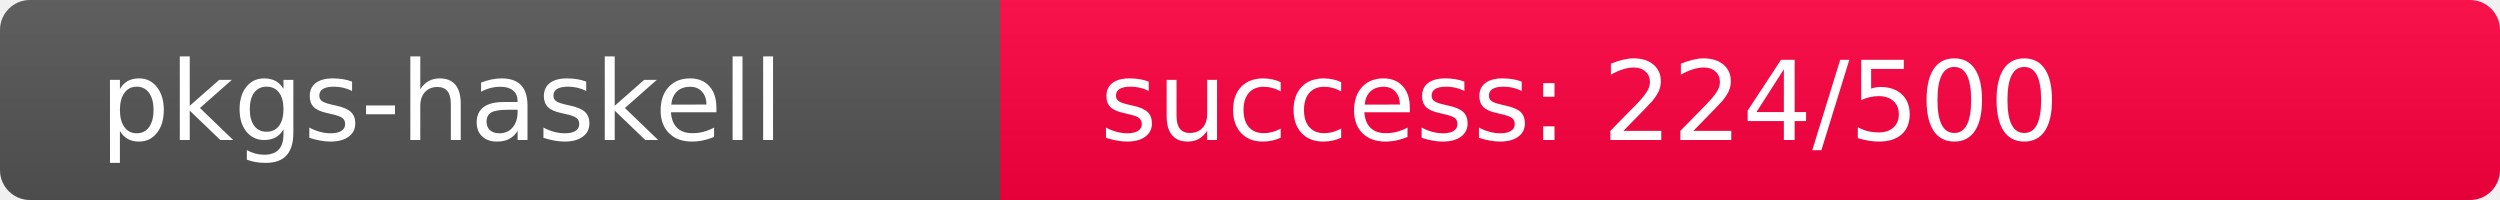
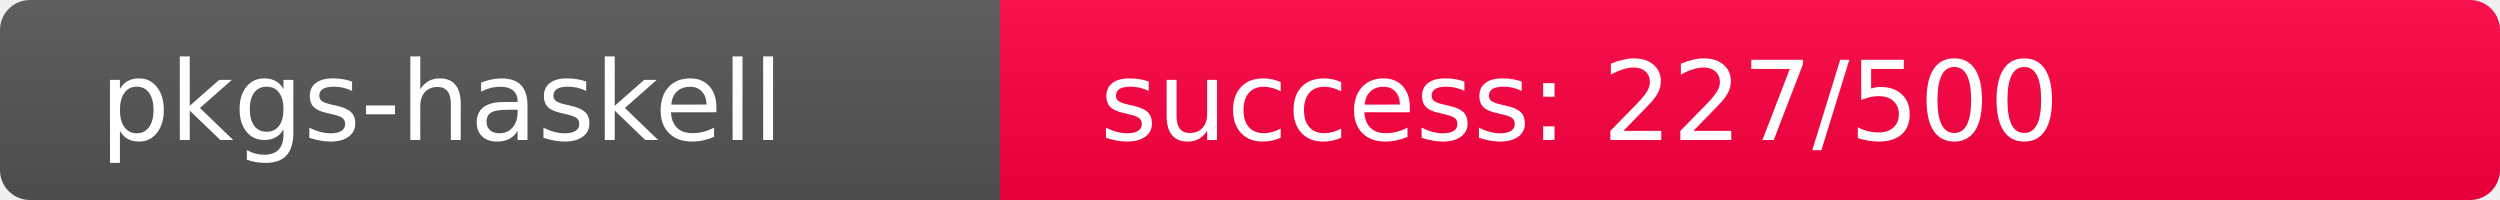
<svg xmlns="http://www.w3.org/2000/svg" width="250" height="20" role="img">
  <linearGradient id="s" x2="0" y2="100%">
    <stop offset="0" stop-color="#bbb" stop-opacity=".1" />
    <stop offset="1" stop-opacity=".1" />
  </linearGradient>
  <clipPath id="r">
    <rect width="250" height="20" rx="3" fill="#fff" />
  </clipPath>
  <g clip-path="url(#r)">
    <rect width="100" height="20" fill="#555" />
-     <rect x="100" width="150" height="20" fill="rgb(282,-26,64)" />
+     <rect x="100" width="150" height="20" fill="rgb(279,-23,64)" />
    <rect width="250" height="20" fill="url(#s)" />
  </g>
  <g fill="#fff" text-anchor="start" font-family="Verdana,Geneva,DejaVu Sans,sans-serif" text-rendering="geometricPrecision" font-size="110">
    <text x="100" y="140" transform="scale(.1)" fill="#fff">pkgs-haskell</text>
-     <text x="1100" y="140" transform="scale(.1)" fill="#fff">success: 224/500</text>
+     <text x="1100" y="140" transform="scale(.1)" fill="#fff">success: 227/500</text>
  </g>
</svg>
